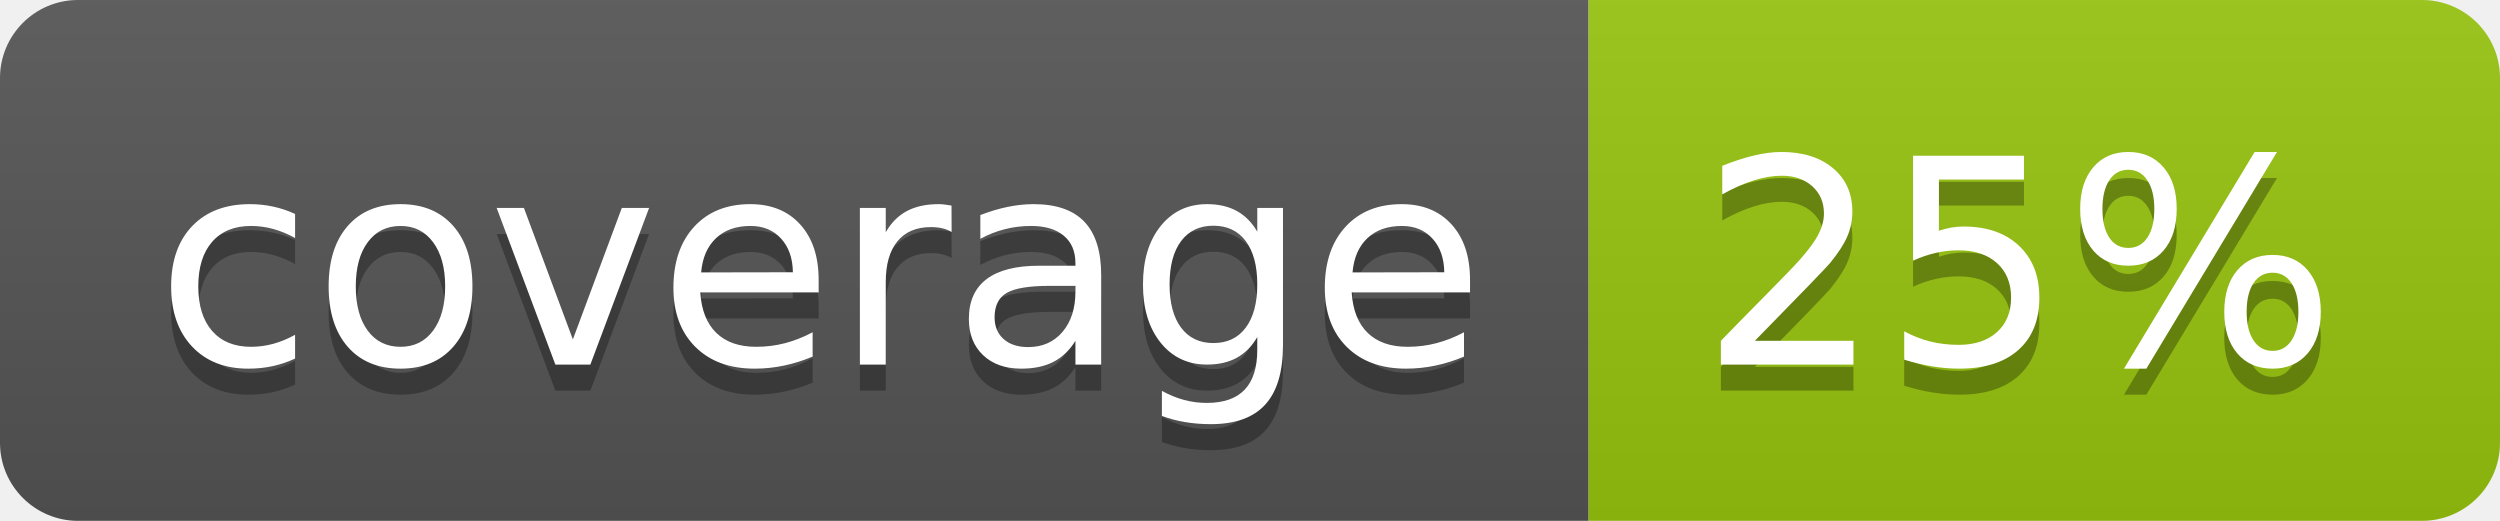
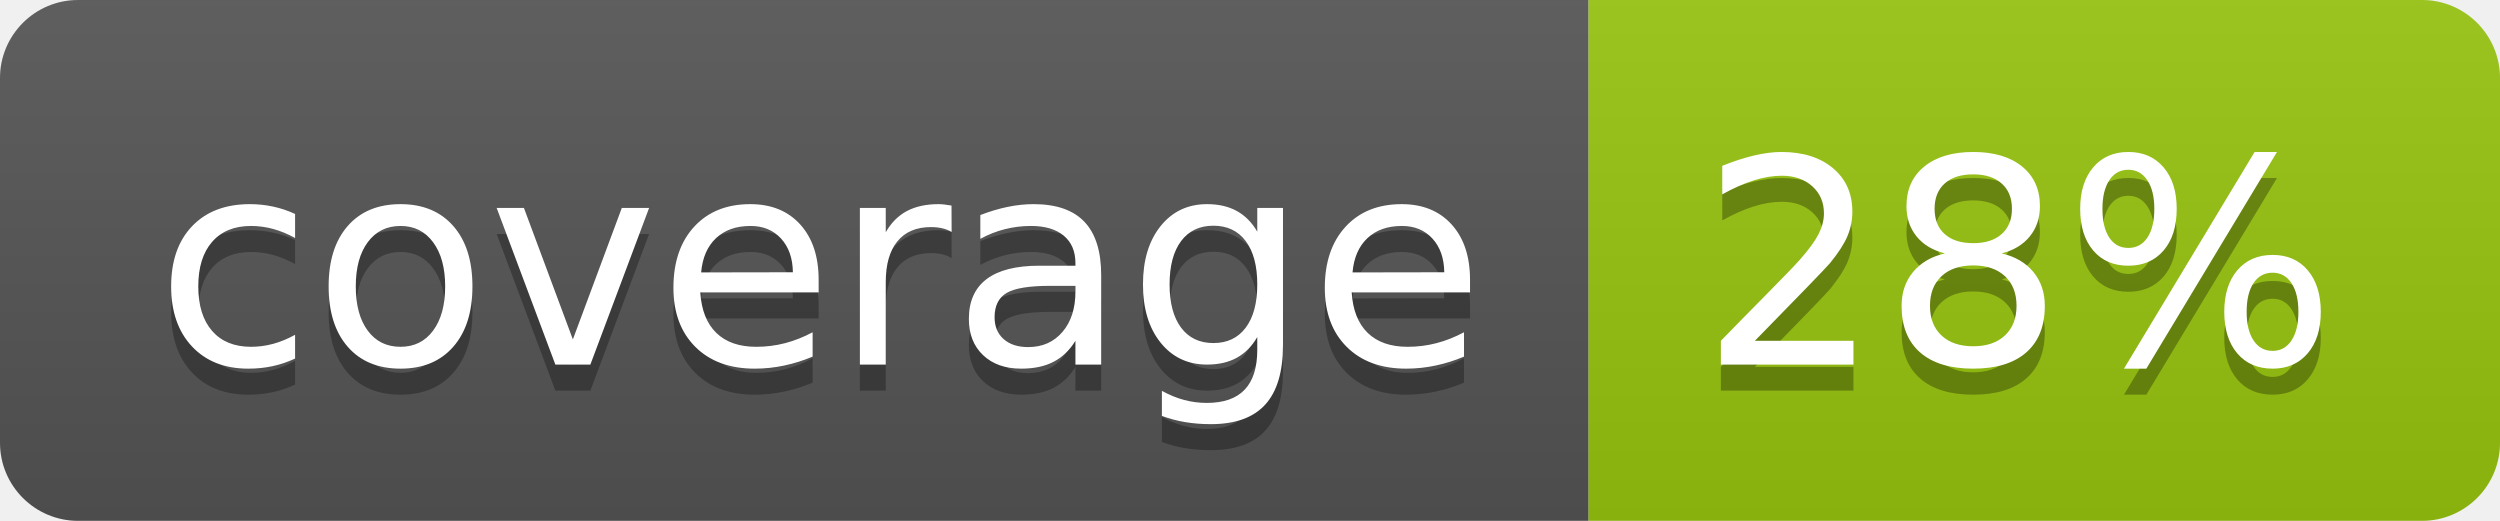
<svg xmlns="http://www.w3.org/2000/svg" width="96" height="20">
  <linearGradient id="b" x2="0" y2="100%">
    <stop offset="0" stop-color="#bbb" stop-opacity=".1" />
    <stop offset="1" stop-opacity=".1" />
  </linearGradient>
  <clipPath id="a">
    <rect width="96" height="20" rx="3" fill="#fff" />
  </clipPath>
  <g clip-path="url(#a)">
    <path fill="#555" d="M0 0h61v20H0z" />
    <path fill="#97C50F" d="M61 0h35v20H61z" />
    <path fill="url(#b)" d="M0 0h96v20H0z" />
  </g>
  <g fill="#fff" text-anchor="middle" font-family="DejaVu Sans,Verdana,Geneva,sans-serif" font-size="110">
    <text x="315" y="150" fill="#010101" fill-opacity=".3" transform="scale(.1)" textLength="510">coverage</text>
    <text x="315" y="140" transform="scale(.1)" textLength="510">coverage</text>
-     <text x="775" y="150" fill="#010101" fill-opacity=".3" transform="scale(.1)" textLength="250">25%</text>
-     <text x="775" y="140" transform="scale(.1)" textLength="250">25%</text>
+     <text x="775" y="150" fill="#010101" fill-opacity=".3" transform="scale(.1)" textLength="250">28%</text>
+     <text x="775" y="140" transform="scale(.1)" textLength="250">28%</text>
  </g>
</svg>
